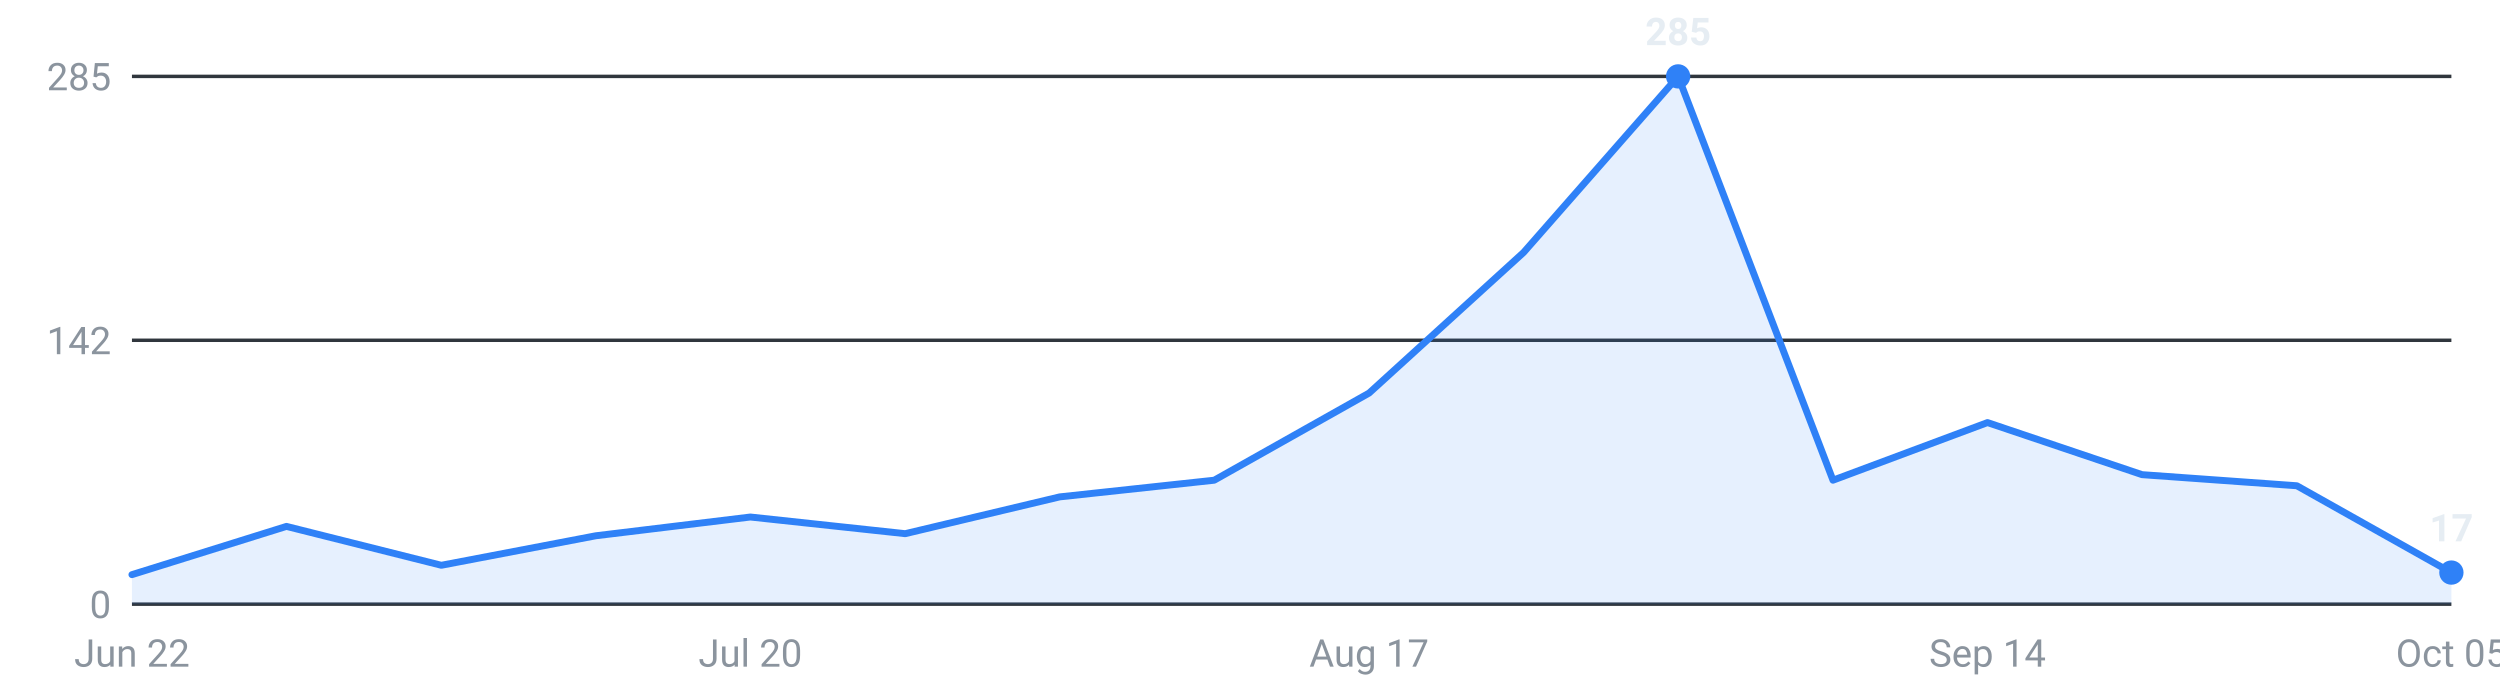
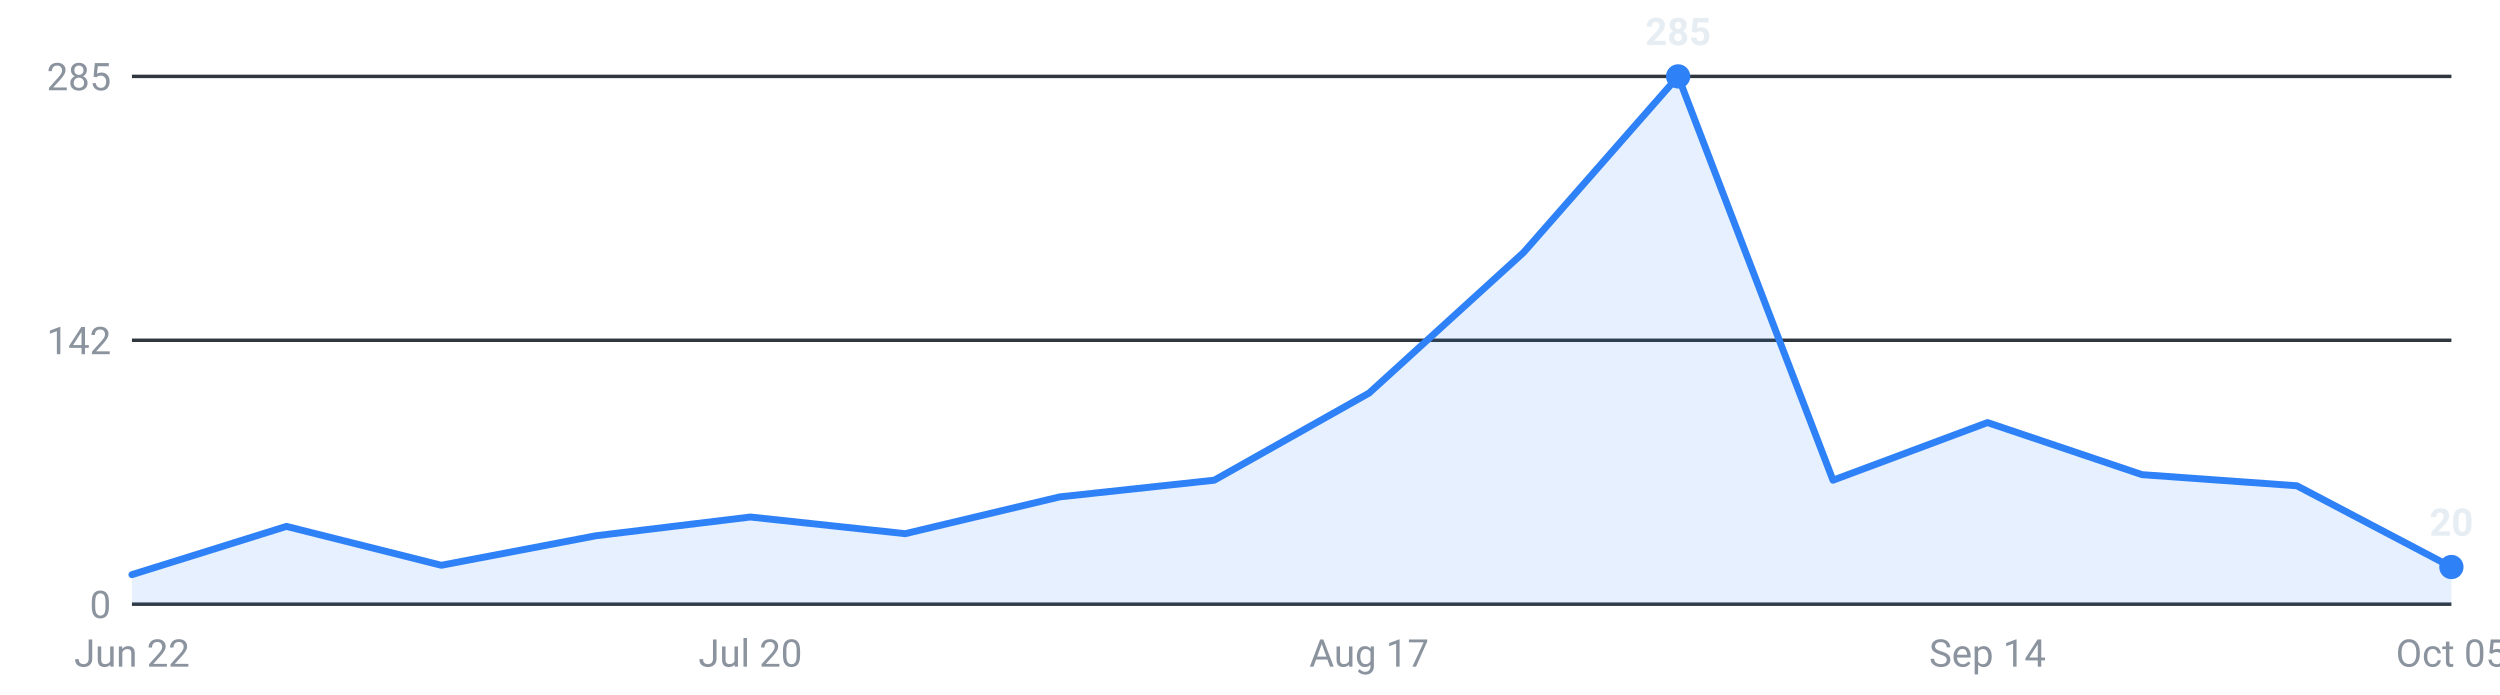
<svg xmlns="http://www.w3.org/2000/svg" viewBox="0 0 720 200" width="720" height="200" role="img" aria-label="Internships posted per week, last 16 weeks">
  <g font-family="-apple-system,Segoe UI,Roboto,sans-serif" font-size="11">
    <line x1="38" y1="174.0" x2="706" y2="174.0" stroke="#30363d" stroke-width="1" />
    <text x="32" y="178.0" text-anchor="end" fill="#8b949e">0</text>
    <line x1="38" y1="98.0" x2="706" y2="98.0" stroke="#30363d" stroke-width="1" />
    <text x="32" y="102.0" text-anchor="end" fill="#8b949e">142</text>
    <line x1="38" y1="22.0" x2="706" y2="22.0" stroke="#30363d" stroke-width="1" />
    <text x="32" y="26.0" text-anchor="end" fill="#8b949e">285</text>
-     <path d="M38.0,174 L38.0,165.5 L82.5,151.6 L127.1,162.8 L171.6,154.3 L216.1,148.9 L260.7,153.7 L305.2,143.1 L349.7,138.3 L394.3,113.2 L438.8,72.7 L483.3,22.0 L527.9,138.3 L572.4,121.7 L616.9,136.7 L661.5,139.9 L706.0,164.9 L706.0,174 Z" fill="#2f81f7" fill-opacity="0.12" />
-     <polyline points="38.0,165.5 82.5,151.6 127.1,162.8 171.6,154.3 216.1,148.9 260.7,153.7 305.2,143.1 349.7,138.3 394.3,113.2 438.8,72.7 483.3,22.0 527.9,138.3 572.4,121.7 616.9,136.7 661.5,139.9 706.0,164.9" fill="none" stroke="#2f81f7" stroke-width="2" stroke-linejoin="round" stroke-linecap="round" />
+     <path d="M38.0,174 L38.0,165.5 L82.5,151.6 L127.1,162.8 L171.6,154.3 L216.1,148.9 L260.7,153.7 L305.2,143.1 L349.7,138.3 L394.3,113.2 L438.8,72.7 L483.3,22.0 L527.9,138.3 L572.4,121.7 L616.9,136.7 L661.5,139.9 L706.0,163.3 L706.0,174 Z" fill="#2f81f7" fill-opacity="0.12" />
+     <polyline points="38.0,165.5 82.5,151.6 127.1,162.8 171.6,154.3 216.1,148.9 260.7,153.7 305.2,143.1 349.7,138.3 394.3,113.2 438.8,72.7 483.3,22.0 527.9,138.3 572.4,121.7 616.9,136.7 661.5,139.9 706.0,163.3" fill="none" stroke="#2f81f7" stroke-width="2" stroke-linejoin="round" stroke-linecap="round" />
    <circle cx="483.3" cy="22.0" r="3.5" fill="#2f81f7" />
    <text x="483.3" y="13.0" text-anchor="middle" fill="#e6edf3" font-weight="600">285</text>
-     <circle cx="706.0" cy="164.9" r="3.5" fill="#2f81f7" />
-     <text x="706.0" y="155.9" text-anchor="middle" fill="#e6edf3" font-weight="600">17</text>
+     <circle cx="706.0" cy="163.3" r="3.5" fill="#2f81f7" />
+     <text x="706.0" y="154.3" text-anchor="middle" fill="#e6edf3" font-weight="600">20</text>
    <text x="38.0" y="192" text-anchor="middle" fill="#8b949e">Jun 22</text>
    <text x="216.1" y="192" text-anchor="middle" fill="#8b949e">Jul 20</text>
    <text x="394.3" y="192" text-anchor="middle" fill="#8b949e">Aug 17</text>
    <text x="572.4" y="192" text-anchor="middle" fill="#8b949e">Sep 14</text>
    <text x="706.0" y="192" text-anchor="middle" fill="#8b949e">Oct 05</text>
  </g>
</svg>
